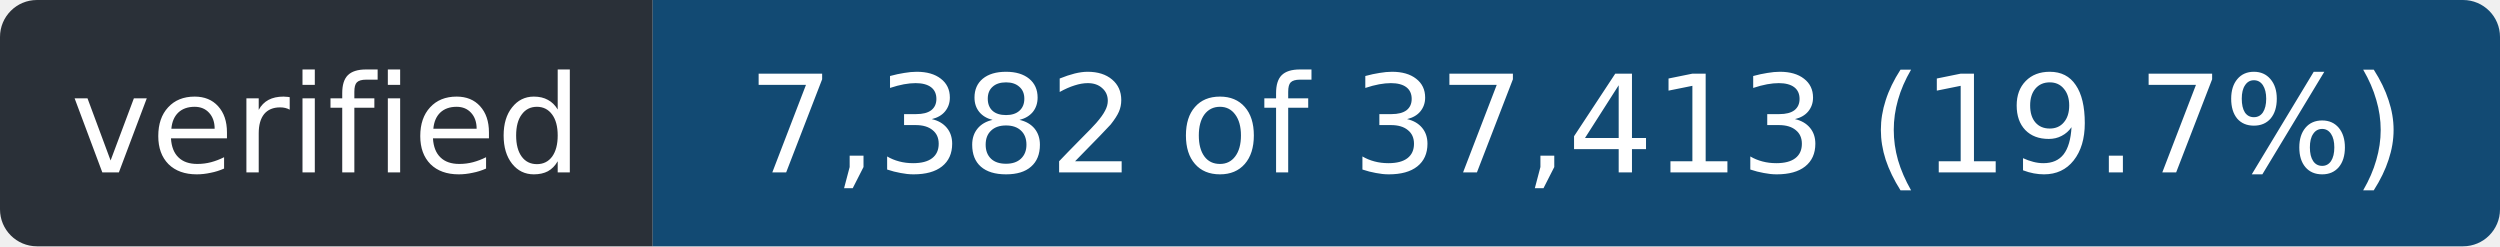
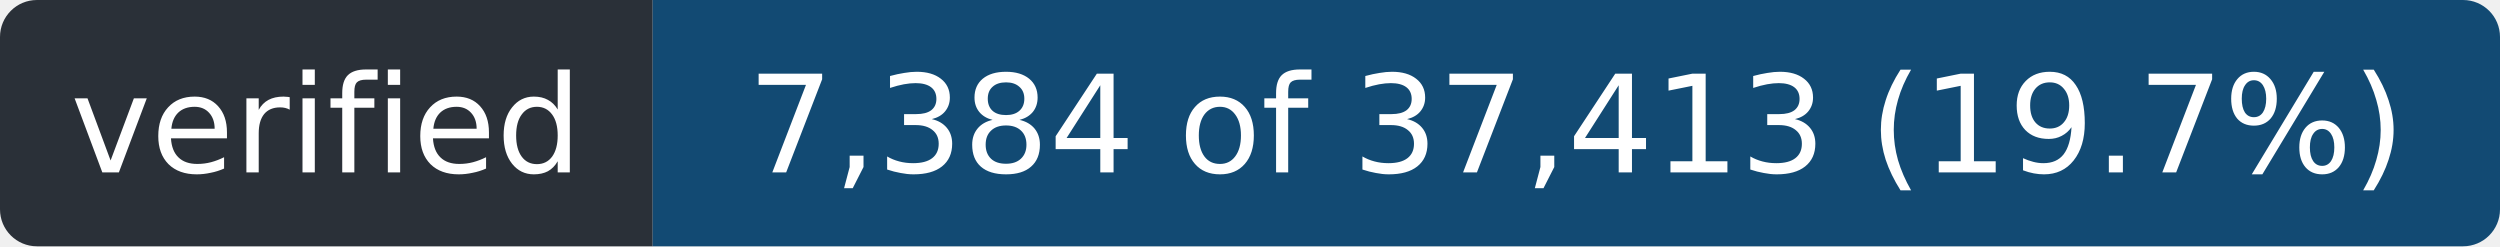
- <svg xmlns="http://www.w3.org/2000/svg" width="203" height="20" role="img" aria-label="verified: 7,382 of 37,413 (19.7%)">
+ <svg xmlns="http://www.w3.org/2000/svg" width="203" height="20" role="img" aria-label="verified: 7,384 of 37,413 (19.7%)">
  <clipPath id="r">
    <rect width="203" height="20" rx="3" />
  </clipPath>
  <g clip-path="url(#r)">
    <rect width="53" height="20" fill="#2a3038" />
    <rect x="53" width="150" height="20" fill="#124a73" />
  </g>
  <g fill="#fff" font-family="Verdana,Geneva,DejaVu Sans,sans-serif" font-size="11" text-anchor="middle">
    <text x="26.5" y="14" textLength="41">verified</text>
-     <text x="128.0" y="14" textLength="138">7,382 of 37,413 (19.7%)</text>
+     <text x="128.0" y="14" textLength="138">7,384 of 37,413 (19.7%)</text>
  </g>
</svg>
